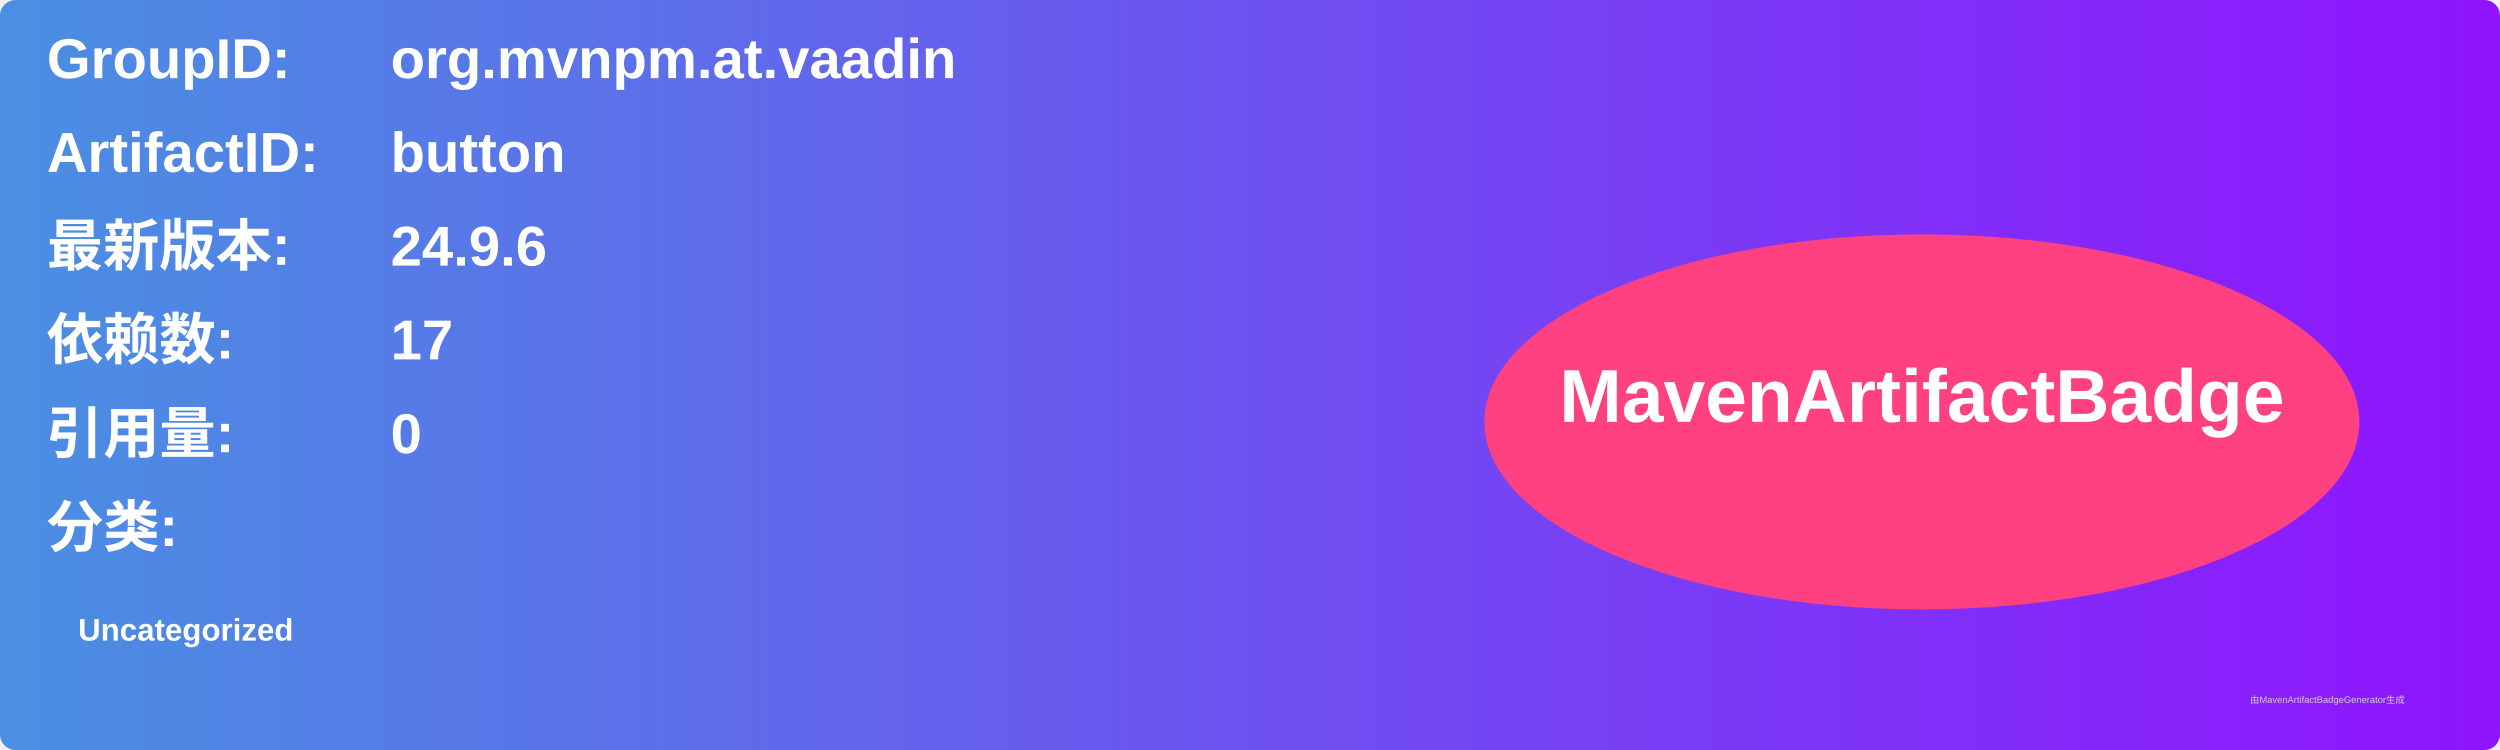
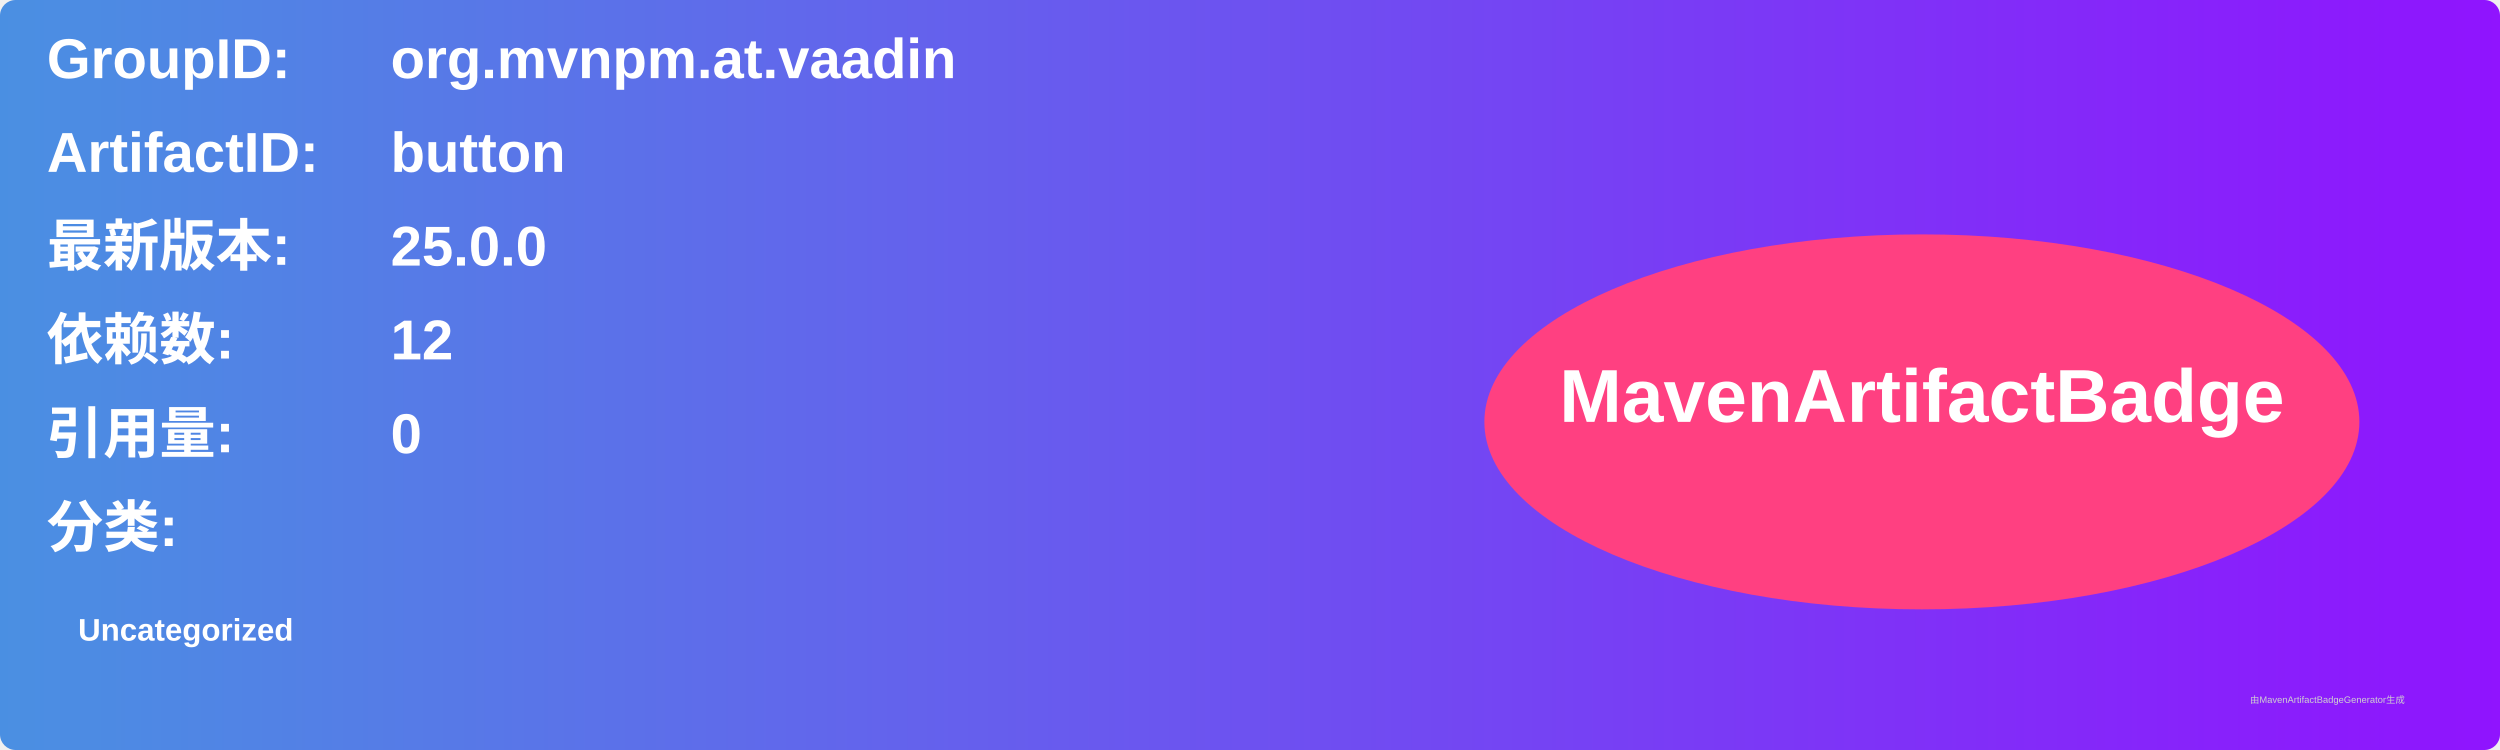
<svg xmlns="http://www.w3.org/2000/svg" width="800" height="240" viewBox="0 0 800 240">
  <linearGradient id="grad" x1="0%" y1="0%" x2="100%" y2="0%">
    <stop offset="0%" stop-color="#4a90e2" />
    <stop offset="100%" stop-color="#9013fe" />
  </linearGradient>
  <rect width="100%" height="100%" rx="5" ry="5" fill="url(#grad)" />
  <g transform="translate(15, 15)">
    <text x="0" y="10" font-family="Arial" font-size="18" fill="white" font-weight="bold" width="260">GroupID:</text>
    <text x="110" y="10" font-family="Arial" font-size="18" fill="white" font-weight="bold" width="460">org.mvnpm.at.vaadin</text>
    <text x="0" y="40" font-family="Arial" font-size="18" fill="white" font-weight="bold" width="260">ArtifactID:</text>
    <text x="110" y="40" font-family="Arial" font-size="18" fill="white" font-weight="bold" width="460">button</text>
    <text x="0" y="70" font-family="Arial" font-size="18" fill="white" font-weight="bold">最新版本:</text>
    <text x="110" y="70" font-family="Arial" font-size="18" fill="white" font-weight="bold">
-       <tspan font-weight="bold">24.9.6</tspan>
+       <tspan font-weight="bold">25.0.0</tspan>
    </text>
    <text x="0" y="100" font-family="Arial" font-size="18" fill="white" font-weight="bold">依赖数: </text>
    <text x="110" y="100" font-family="Arial" font-size="18" fill="white">
-       <tspan font-weight="bold">17</tspan>
+       <tspan font-weight="bold">12</tspan>
    </text>
    <text x="0" y="130" font-family="Arial" font-size="18" fill="white" font-weight="bold">引用量: </text>
    <text x="110" y="130" font-family="Arial" font-size="18" fill="white">
      <tspan font-weight="bold">0</tspan>
    </text>
    <text x="0" y="160" font-family="Arial" font-size="18" fill="white" font-weight="bold">分类:</text>
    <text x="10" y="190" font-family="Arial" font-size="10" fill="white">
      <tspan font-weight="bold">Uncategorized</tspan>
    </text>
    <ellipse cx="600" cy="120" rx="140" ry="60" fill="#ff4081" />
    <text x="600" y="120" text-anchor="middle" font-family="Arial" font-size="24" fill="white" font-weight="bold">MavenArtifactBadge</text>
  </g>
  <text x="720" y="225" font-family="Arial" font-size="3" fill="#d0d0d0">由MavenArtifactBadgeGenerator生成</text>
</svg>
